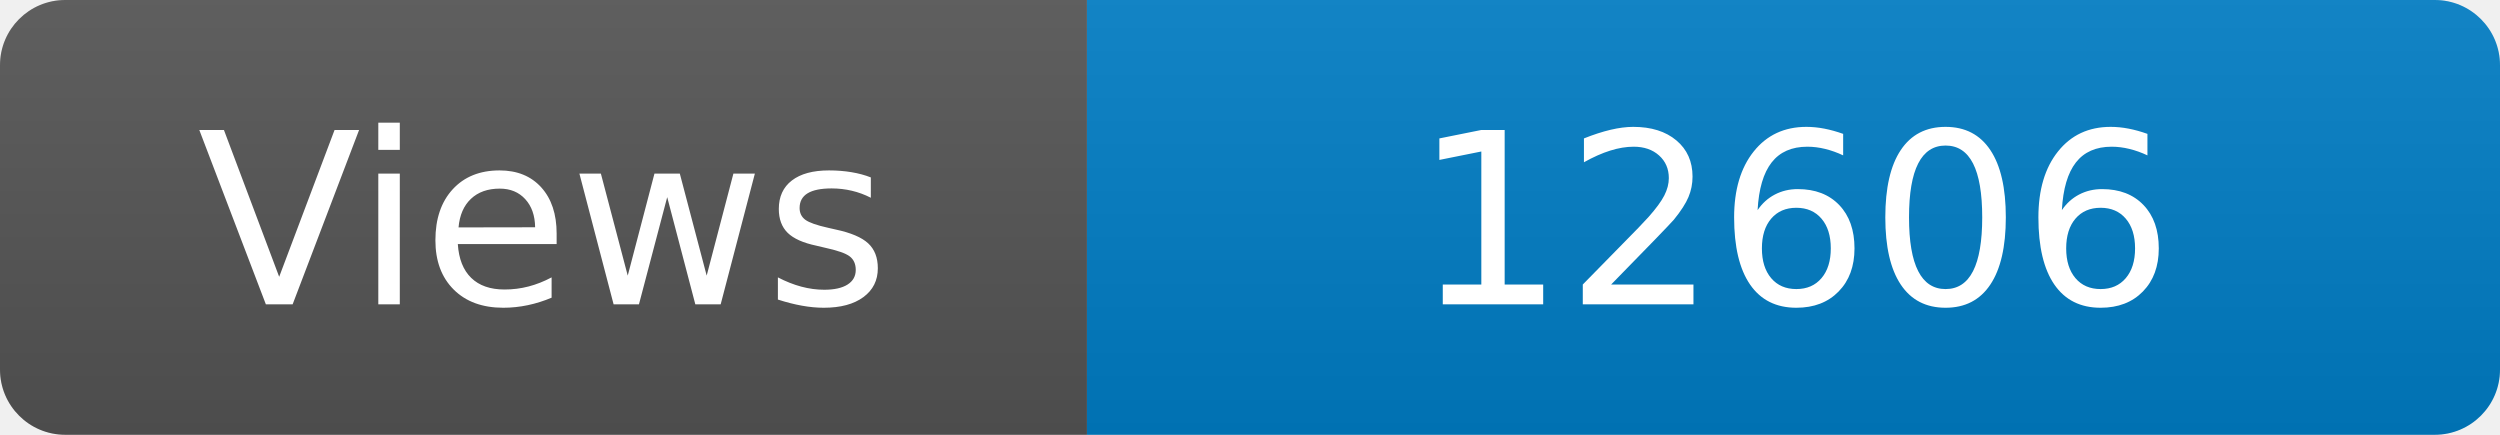
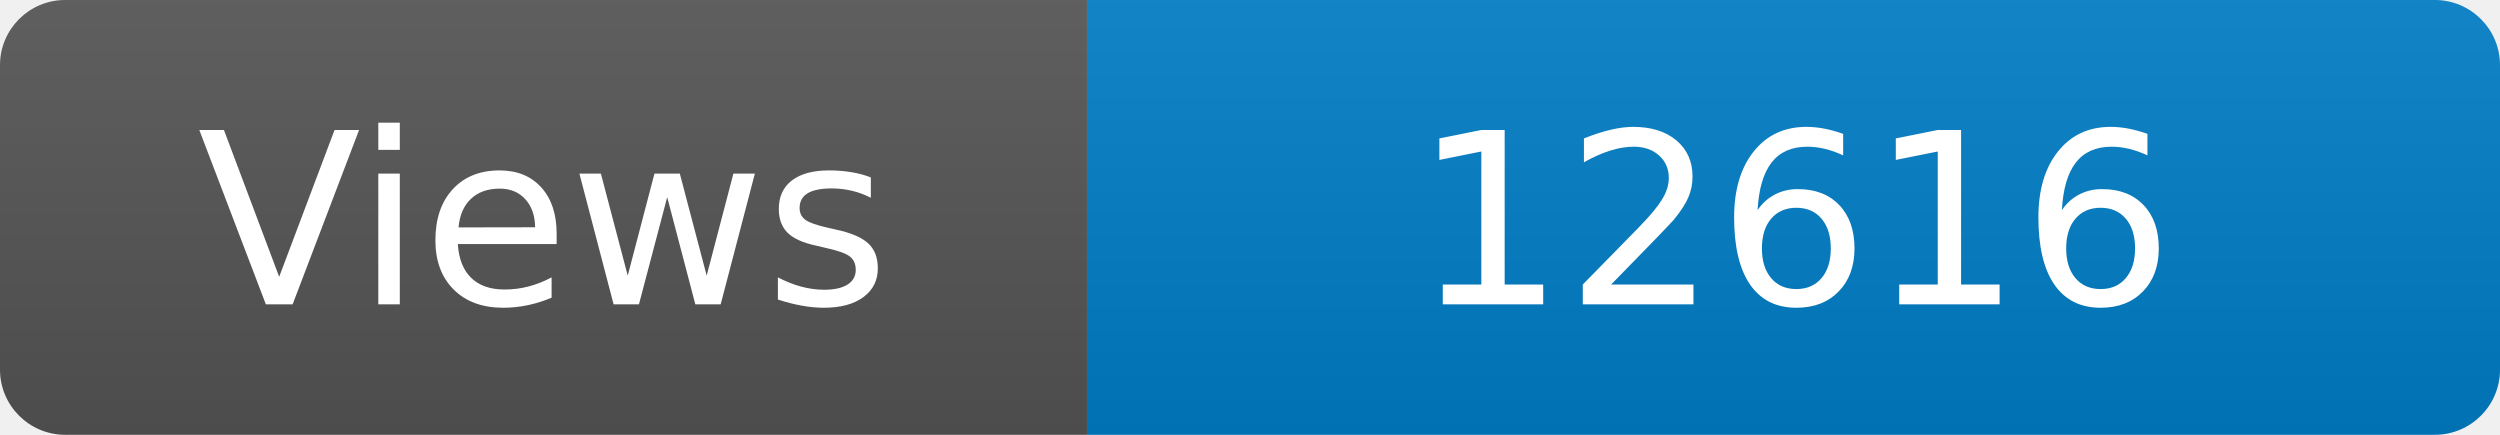
<svg xmlns="http://www.w3.org/2000/svg" width="115" height="20" role="img" aria-label="Maintained?: yes">
  <linearGradient id="s" x2="0" y2="100%">
    <stop offset="0" stop-color="#bbb" stop-opacity=".1" />
    <stop offset="1" stop-opacity=".1" />
  </linearGradient>
  <clipPath id="r">
    <rect width="115" height="20" rx="3" fill="#fff" />
  </clipPath>
  <g clip-path="url(#r)">
    <rect width="50" height="20" fill="#555" />
    <rect x="50" width="160" height="20" fill="#007ec6" />
    <rect width="115" height="20" fill="url(#s)" />
  </g>
  <g fill="#fff" text-anchor="middle" font-family="Verdana,Geneva,DejaVu Sans,sans-serif" font-size="110">
    <text x="250" y="140" transform="scale(.1)" fill="#fff">Views</text>
-     <text x="825" y="140" transform="scale(.1)" fill="#fff">12606</text>
+     <text x="825" y="140" transform="scale(.1)" fill="#fff">12616</text>
  </g>
</svg>
